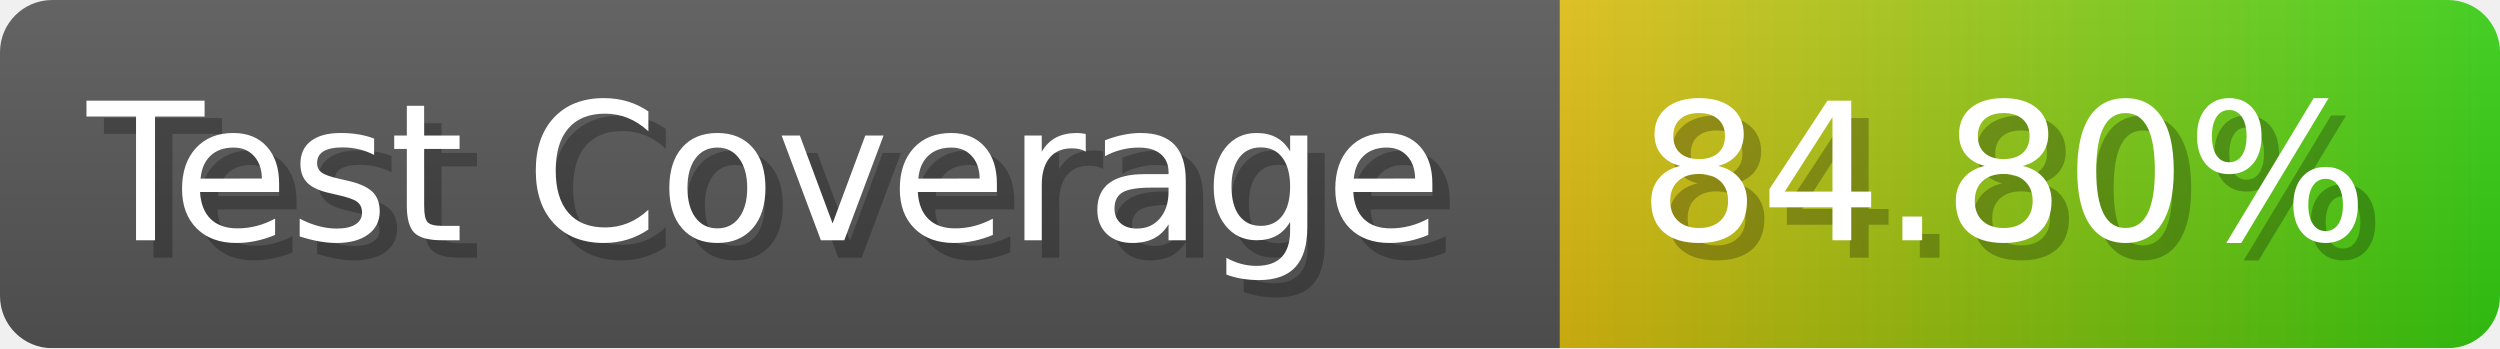
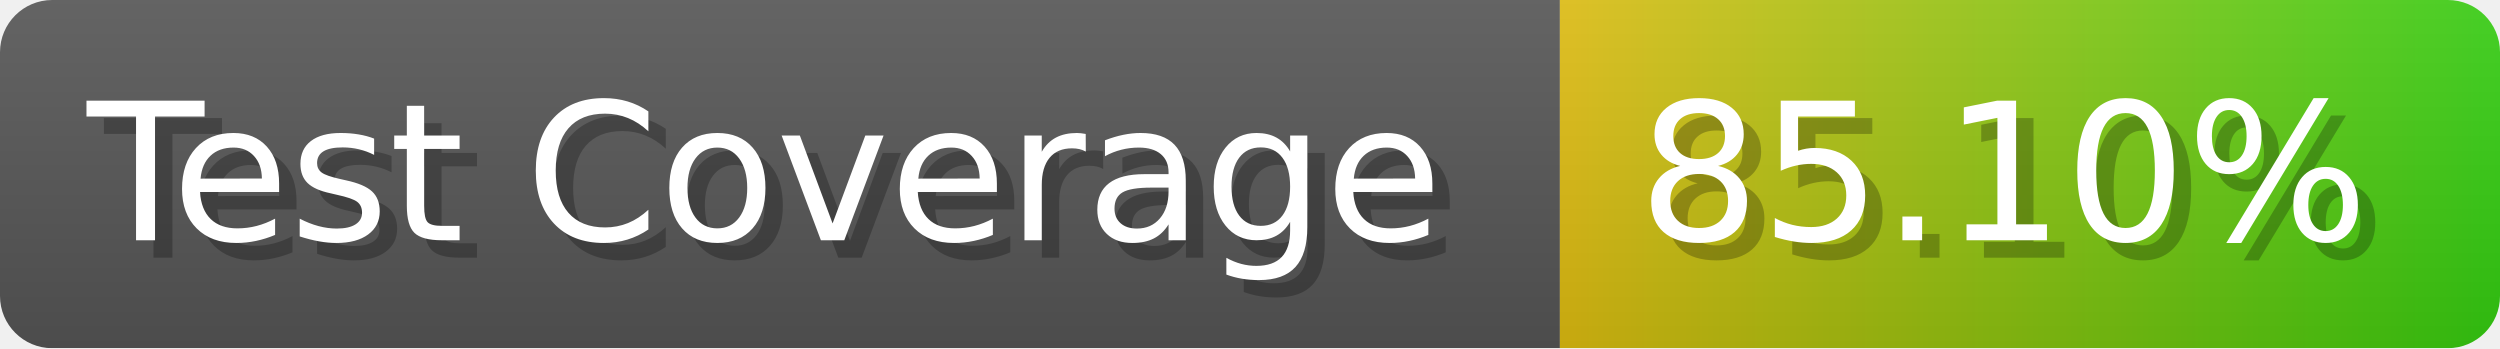
- <svg xmlns="http://www.w3.org/2000/svg" width="143.6" height="20" viewBox="0 0 1436 200" role="img" aria-label="Test Coverage: 84.80%">
+ <svg xmlns="http://www.w3.org/2000/svg" width="143.6" height="20" viewBox="0 0 1436 200" role="img" aria-label="Test Coverage: 85.10%">
  <linearGradient id="a" x2="0" y2="100%">
    <stop offset="0" stop-opacity=".1" stop-color="#EEE" />
    <stop offset="1" stop-opacity=".1" />
  </linearGradient>
  <mask id="m">
    <rect width="1436" height="200" rx="30" fill="#FFF" />
  </mask>
  <g mask="url(#m)">
    <rect width="896" height="200" fill="#555" />
    <rect width="540" height="200" fill="url(#x)" x="896" />
    <rect width="1436" height="200" fill="url(#a)" />
  </g>
  <g aria-hidden="true" fill="#fff" text-anchor="start" font-family="Verdana,DejaVu Sans,sans-serif" font-size="110">
    <text x="60" y="148" textLength="796" fill="#000" opacity="0.25">Test Coverage</text>
    <text x="50" y="138" textLength="796">Test Coverage</text>
-     <text x="951" y="148" textLength="440" fill="#000" opacity="0.25">84.80%</text>
-     <text x="941" y="138" textLength="440">84.80%</text>
+     <text x="951" y="148" textLength="440" fill="#000" opacity="0.25">85.10%</text>
+     <text x="941" y="138" textLength="440">85.10%</text>
  </g>
  <linearGradient id="x" x1="0%" y1="0%" x2="100%" y2="0%">
    <stop offset="0%" style="stop-color:#DB1" />
    <stop offset="100%" style="stop-color:#3C1" />
  </linearGradient>
</svg>
